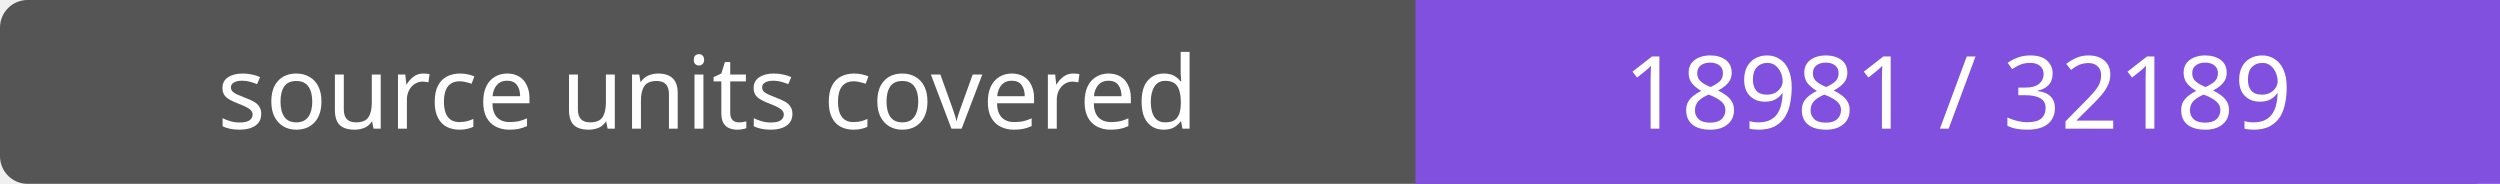
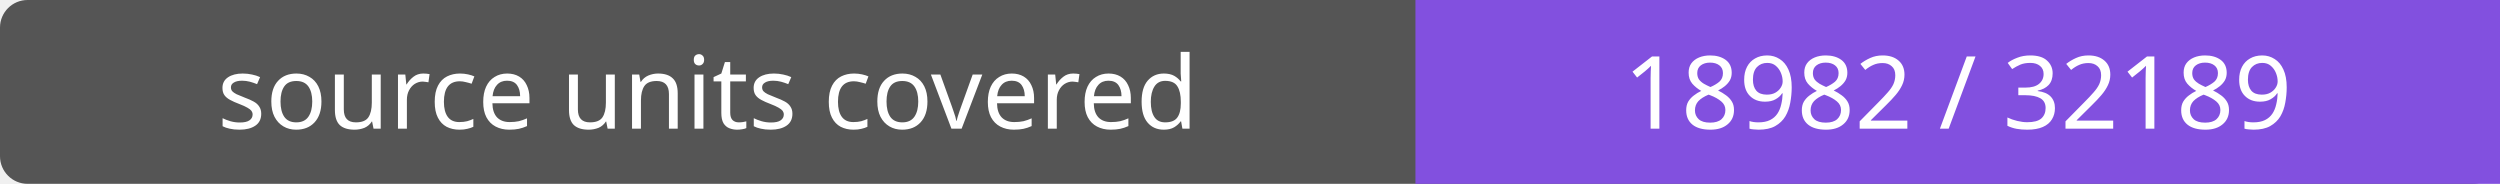
- <svg xmlns="http://www.w3.org/2000/svg" width="272" height="20" role="img" aria-label="source units covered: 18981 / 32189">
+ <svg xmlns="http://www.w3.org/2000/svg" width="272" height="20" role="img" aria-label="source units covered: 18982 / 32189">
  <rect width="272" height="20" rx="3" fill="#555" />
  <path fill="#8250df" d="M154 0h118v20H154z" />
  <g fill="#fff" text-anchor="middle" font-family="Verdana,sans-serif" font-size="11">
    <text x="77.0" y="14">source units covered</text>
-     <text x="213.0" y="14">18981 / 32189</text>
+     <text x="213.0" y="14">18982 / 32189</text>
  </g>
</svg>
